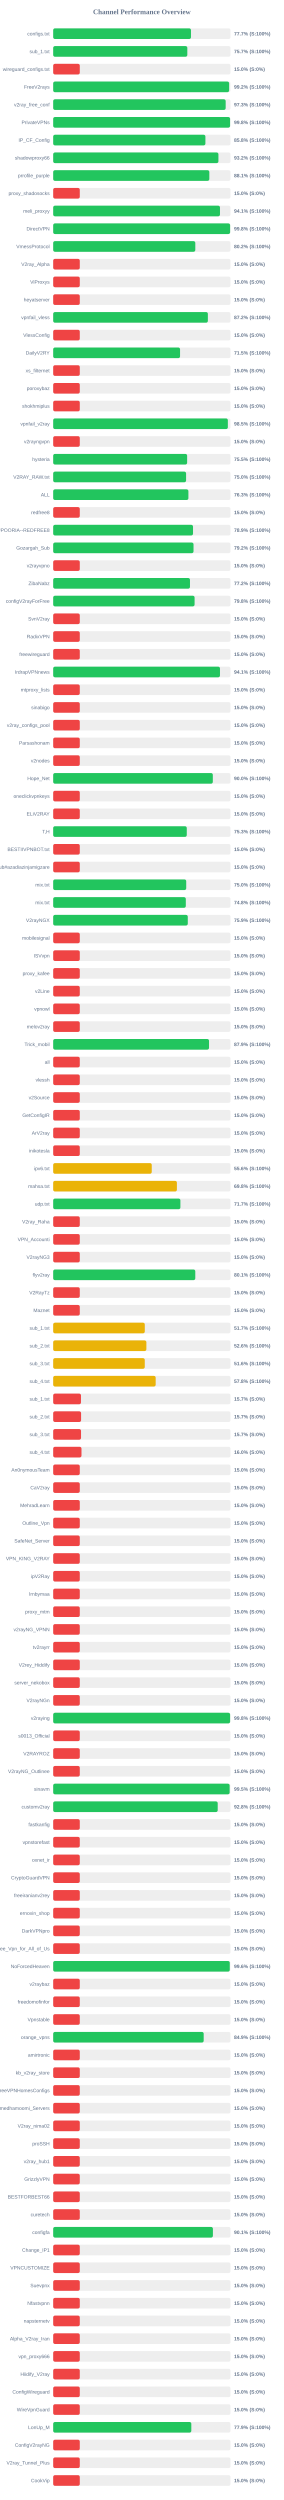
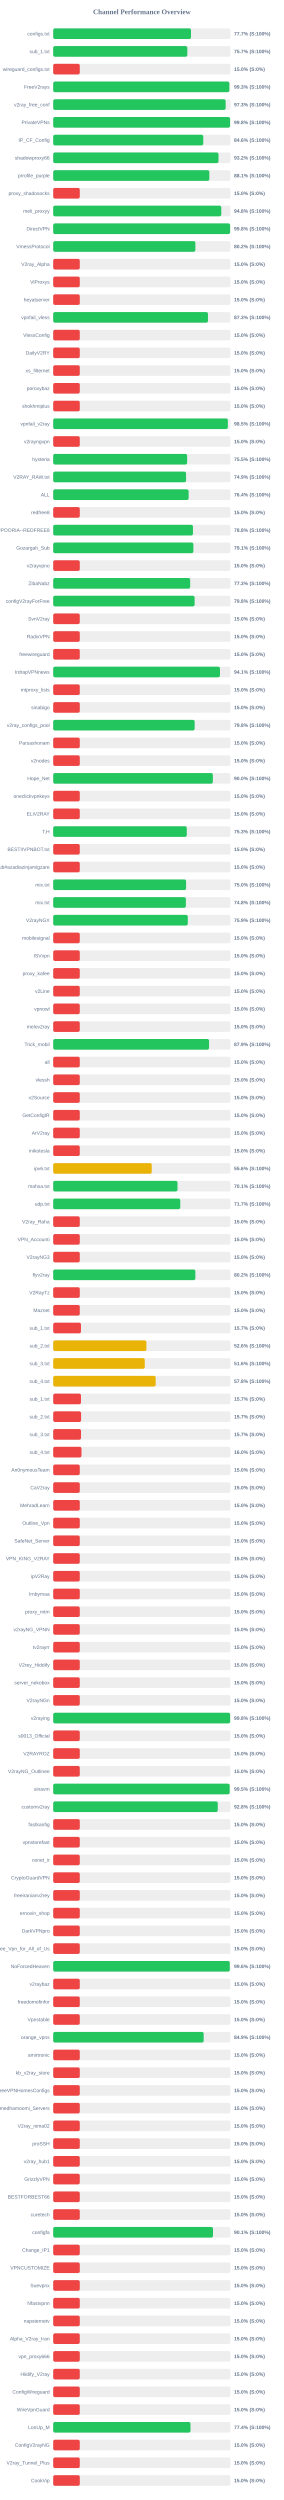
<svg xmlns="http://www.w3.org/2000/svg" width="800" height="7050" version="1.1">
  <style>
        .row { font: 14px Arial; fill: #64748b; }
        .score { font: bold 14px Arial; fill: #64748b; }
    </style>
  <text x="400" y="40" text-anchor="middle" font-size="20px" font-weight="bold" fill="#64748b">Channel Performance Overview</text>
  <rect x="150" y="80" width="500" height="30" fill="#eee" rx="5" />
-   <rect x="150" y="80" width="388.55" height="30" fill="#22c55e" rx="5" />
+   <rect x="150" y="80" width="388.6" height="30" fill="#22c55e" rx="5" />
  <text x="140" y="100" text-anchor="end" class="row">configs.txt</text>
  <text x="660" y="100" text-anchor="start" class="score">77.7% (S:100%)</text>
  <rect x="150" y="130" width="500" height="30" fill="#eee" rx="5" />
-   <rect x="150" y="130" width="378.25" height="30" fill="#22c55e" rx="5" />
+   <rect x="150" y="130" width="378.3" height="30" fill="#22c55e" rx="5" />
  <text x="140" y="150" text-anchor="end" class="row">sub_1.txt</text>
  <text x="660" y="150" text-anchor="start" class="score">75.7% (S:100%)</text>
  <rect x="150" y="180" width="500" height="30" fill="#eee" rx="5" />
  <rect x="150" y="180" width="75.0" height="30" fill="#ef4444" rx="5" />
  <text x="140" y="200" text-anchor="end" class="row">wireguard_configs.txt</text>
  <text x="660" y="200" text-anchor="start" class="score">15.0% (S:0%)</text>
  <rect x="150" y="230" width="500" height="30" fill="#eee" rx="5" />
-   <rect x="150" y="230" width="496.15" height="30" fill="#22c55e" rx="5" />
+   <rect x="150" y="230" width="496.75" height="30" fill="#22c55e" rx="5" />
  <text x="140" y="250" text-anchor="end" class="row">FreeV2rays</text>
-   <text x="660" y="250" text-anchor="start" class="score">99.2% (S:100%)</text>
+   <text x="660" y="250" text-anchor="start" class="score">99.3% (S:100%)</text>
  <rect x="150" y="280" width="500" height="30" fill="#eee" rx="5" />
-   <rect x="150" y="280" width="486.4" height="30" fill="#22c55e" rx="5" />
+   <rect x="150" y="280" width="486.35" height="30" fill="#22c55e" rx="5" />
  <text x="140" y="300" text-anchor="end" class="row">v2ray_free_conf</text>
  <text x="660" y="300" text-anchor="start" class="score">97.3% (S:100%)</text>
  <rect x="150" y="330" width="500" height="30" fill="#eee" rx="5" />
  <rect x="150" y="330" width="498.8" height="30" fill="#22c55e" rx="5" />
  <text x="140" y="350" text-anchor="end" class="row">PrivateVPNs</text>
  <text x="660" y="350" text-anchor="start" class="score">99.8% (S:100%)</text>
  <rect x="150" y="380" width="500" height="30" fill="#eee" rx="5" />
-   <rect x="150" y="380" width="429.25" height="30" fill="#22c55e" rx="5" />
+   <rect x="150" y="380" width="423.2" height="30" fill="#22c55e" rx="5" />
  <text x="140" y="400" text-anchor="end" class="row">IP_CF_Config</text>
-   <text x="660" y="400" text-anchor="start" class="score">85.8% (S:100%)</text>
+   <text x="660" y="400" text-anchor="start" class="score">84.6% (S:100%)</text>
  <rect x="150" y="430" width="500" height="30" fill="#eee" rx="5" />
-   <rect x="150" y="430" width="465.95" height="30" fill="#22c55e" rx="5" />
+   <rect x="150" y="430" width="466.2" height="30" fill="#22c55e" rx="5" />
  <text x="140" y="450" text-anchor="end" class="row">shadowproxy66</text>
  <text x="660" y="450" text-anchor="start" class="score">93.2% (S:100%)</text>
  <rect x="150" y="480" width="500" height="30" fill="#eee" rx="5" />
-   <rect x="150" y="480" width="440.3" height="30" fill="#22c55e" rx="5" />
+   <rect x="150" y="480" width="440.35" height="30" fill="#22c55e" rx="5" />
  <text x="140" y="500" text-anchor="end" class="row">prrofile_purple</text>
  <text x="660" y="500" text-anchor="start" class="score">88.1% (S:100%)</text>
  <rect x="150" y="530" width="500" height="30" fill="#eee" rx="5" />
  <rect x="150" y="530" width="75.0" height="30" fill="#ef4444" rx="5" />
  <text x="140" y="550" text-anchor="end" class="row">proxy_shadosocks</text>
  <text x="660" y="550" text-anchor="start" class="score">15.0% (S:0%)</text>
  <rect x="150" y="580" width="500" height="30" fill="#eee" rx="5" />
-   <rect x="150" y="580" width="470.35" height="30" fill="#22c55e" rx="5" />
+   <rect x="150" y="580" width="474.0" height="30" fill="#22c55e" rx="5" />
  <text x="140" y="600" text-anchor="end" class="row">meli_proxyy</text>
-   <text x="660" y="600" text-anchor="start" class="score">94.1% (S:100%)</text>
+   <text x="660" y="600" text-anchor="start" class="score">94.8% (S:100%)</text>
  <rect x="150" y="630" width="500" height="30" fill="#eee" rx="5" />
  <rect x="150" y="630" width="498.9" height="30" fill="#22c55e" rx="5" />
  <text x="140" y="650" text-anchor="end" class="row">DirectVPN</text>
  <text x="660" y="650" text-anchor="start" class="score">99.8% (S:100%)</text>
  <rect x="150" y="680" width="500" height="30" fill="#eee" rx="5" />
-   <rect x="150" y="680" width="400.75" height="30" fill="#22c55e" rx="5" />
+   <rect x="150" y="680" width="400.95" height="30" fill="#22c55e" rx="5" />
  <text x="140" y="700" text-anchor="end" class="row">VmessProtocol</text>
  <text x="660" y="700" text-anchor="start" class="score">80.2% (S:100%)</text>
  <rect x="150" y="730" width="500" height="30" fill="#eee" rx="5" />
  <rect x="150" y="730" width="75.0" height="30" fill="#ef4444" rx="5" />
  <text x="140" y="750" text-anchor="end" class="row">V2ray_Alpha</text>
  <text x="660" y="750" text-anchor="start" class="score">15.0% (S:0%)</text>
  <rect x="150" y="780" width="500" height="30" fill="#eee" rx="5" />
  <rect x="150" y="780" width="75.0" height="30" fill="#ef4444" rx="5" />
  <text x="140" y="800" text-anchor="end" class="row">ViProxys</text>
  <text x="660" y="800" text-anchor="start" class="score">15.0% (S:0%)</text>
  <rect x="150" y="830" width="500" height="30" fill="#eee" rx="5" />
  <rect x="150" y="830" width="75.0" height="30" fill="#ef4444" rx="5" />
  <text x="140" y="850" text-anchor="end" class="row">heyatserver</text>
  <text x="660" y="850" text-anchor="start" class="score">15.0% (S:0%)</text>
  <rect x="150" y="880" width="500" height="30" fill="#eee" rx="5" />
-   <rect x="150" y="880" width="436.2" height="30" fill="#22c55e" rx="5" />
+   <rect x="150" y="880" width="436.45" height="30" fill="#22c55e" rx="5" />
  <text x="140" y="900" text-anchor="end" class="row">vpnfail_vless</text>
-   <text x="660" y="900" text-anchor="start" class="score">87.2% (S:100%)</text>
+   <text x="660" y="900" text-anchor="start" class="score">87.3% (S:100%)</text>
  <rect x="150" y="930" width="500" height="30" fill="#eee" rx="5" />
  <rect x="150" y="930" width="75.0" height="30" fill="#ef4444" rx="5" />
  <text x="140" y="950" text-anchor="end" class="row">VlessConfig</text>
  <text x="660" y="950" text-anchor="start" class="score">15.0% (S:0%)</text>
  <rect x="150" y="980" width="500" height="30" fill="#eee" rx="5" />
-   <rect x="150" y="980" width="357.75" height="30" fill="#22c55e" rx="5" />
+   <rect x="150" y="980" width="75.0" height="30" fill="#ef4444" rx="5" />
  <text x="140" y="1000" text-anchor="end" class="row">DailyV2RY</text>
-   <text x="660" y="1000" text-anchor="start" class="score">71.5% (S:100%)</text>
+   <text x="660" y="1000" text-anchor="start" class="score">15.0% (S:0%)</text>
  <rect x="150" y="1030" width="500" height="30" fill="#eee" rx="5" />
  <rect x="150" y="1030" width="75.0" height="30" fill="#ef4444" rx="5" />
  <text x="140" y="1050" text-anchor="end" class="row">xs_filternet</text>
  <text x="660" y="1050" text-anchor="start" class="score">15.0% (S:0%)</text>
  <rect x="150" y="1080" width="500" height="30" fill="#eee" rx="5" />
  <rect x="150" y="1080" width="75.0" height="30" fill="#ef4444" rx="5" />
  <text x="140" y="1100" text-anchor="end" class="row">poroxybaz</text>
  <text x="660" y="1100" text-anchor="start" class="score">15.0% (S:0%)</text>
  <rect x="150" y="1130" width="500" height="30" fill="#eee" rx="5" />
  <rect x="150" y="1130" width="75.0" height="30" fill="#ef4444" rx="5" />
  <text x="140" y="1150" text-anchor="end" class="row">shokhmiplus</text>
  <text x="660" y="1150" text-anchor="start" class="score">15.0% (S:0%)</text>
  <rect x="150" y="1180" width="500" height="30" fill="#eee" rx="5" />
  <rect x="150" y="1180" width="492.55" height="30" fill="#22c55e" rx="5" />
  <text x="140" y="1200" text-anchor="end" class="row">vpnfail_v2ray</text>
  <text x="660" y="1200" text-anchor="start" class="score">98.5% (S:100%)</text>
  <rect x="150" y="1230" width="500" height="30" fill="#eee" rx="5" />
  <rect x="150" y="1230" width="75.0" height="30" fill="#ef4444" rx="5" />
  <text x="140" y="1250" text-anchor="end" class="row">v2rayngvpn</text>
  <text x="660" y="1250" text-anchor="start" class="score">15.0% (S:0%)</text>
  <rect x="150" y="1280" width="500" height="30" fill="#eee" rx="5" />
  <rect x="150" y="1280" width="377.7" height="30" fill="#22c55e" rx="5" />
  <text x="140" y="1300" text-anchor="end" class="row">hysteria</text>
  <text x="660" y="1300" text-anchor="start" class="score">75.5% (S:100%)</text>
  <rect x="150" y="1330" width="500" height="30" fill="#eee" rx="5" />
-   <rect x="150" y="1330" width="374.75" height="30" fill="#22c55e" rx="5" />
+   <rect x="150" y="1330" width="374.7" height="30" fill="#22c55e" rx="5" />
  <text x="140" y="1350" text-anchor="end" class="row">V2RAY_RAW.txt</text>
-   <text x="660" y="1350" text-anchor="start" class="score">75.0% (S:100%)</text>
+   <text x="660" y="1350" text-anchor="start" class="score">74.9% (S:100%)</text>
  <rect x="150" y="1380" width="500" height="30" fill="#eee" rx="5" />
-   <rect x="150" y="1380" width="381.3" height="30" fill="#22c55e" rx="5" />
+   <rect x="150" y="1380" width="381.9" height="30" fill="#22c55e" rx="5" />
  <text x="140" y="1400" text-anchor="end" class="row">ALL</text>
-   <text x="660" y="1400" text-anchor="start" class="score">76.3% (S:100%)</text>
+   <text x="660" y="1400" text-anchor="start" class="score">76.4% (S:100%)</text>
  <rect x="150" y="1430" width="500" height="30" fill="#eee" rx="5" />
  <rect x="150" y="1430" width="75.0" height="30" fill="#ef4444" rx="5" />
  <text x="140" y="1450" text-anchor="end" class="row">redfree8</text>
  <text x="660" y="1450" text-anchor="start" class="score">15.0% (S:0%)</text>
  <rect x="150" y="1480" width="500" height="30" fill="#eee" rx="5" />
-   <rect x="150" y="1480" width="394.3" height="30" fill="#22c55e" rx="5" />
+   <rect x="150" y="1480" width="394.15" height="30" fill="#22c55e" rx="5" />
  <text x="140" y="1500" text-anchor="end" class="row">POORIA--REDFREE8.txt#POORIA--REDFREE8</text>
-   <text x="660" y="1500" text-anchor="start" class="score">78.9% (S:100%)</text>
+   <text x="660" y="1500" text-anchor="start" class="score">78.8% (S:100%)</text>
  <rect x="150" y="1530" width="500" height="30" fill="#eee" rx="5" />
-   <rect x="150" y="1530" width="395.75" height="30" fill="#22c55e" rx="5" />
+   <rect x="150" y="1530" width="395.3" height="30" fill="#22c55e" rx="5" />
  <text x="140" y="1550" text-anchor="end" class="row">Gozargah_Sub</text>
-   <text x="660" y="1550" text-anchor="start" class="score">79.2% (S:100%)</text>
+   <text x="660" y="1550" text-anchor="start" class="score">79.1% (S:100%)</text>
  <rect x="150" y="1580" width="500" height="30" fill="#eee" rx="5" />
  <rect x="150" y="1580" width="75.0" height="30" fill="#ef4444" rx="5" />
  <text x="140" y="1600" text-anchor="end" class="row">v2rayvpno</text>
  <text x="660" y="1600" text-anchor="start" class="score">15.0% (S:0%)</text>
  <rect x="150" y="1630" width="500" height="30" fill="#eee" rx="5" />
-   <rect x="150" y="1630" width="385.75" height="30" fill="#22c55e" rx="5" />
+   <rect x="150" y="1630" width="386.3" height="30" fill="#22c55e" rx="5" />
  <text x="140" y="1650" text-anchor="end" class="row">ZibaNabz</text>
-   <text x="660" y="1650" text-anchor="start" class="score">77.2% (S:100%)</text>
+   <text x="660" y="1650" text-anchor="start" class="score">77.3% (S:100%)</text>
  <rect x="150" y="1680" width="500" height="30" fill="#eee" rx="5" />
-   <rect x="150" y="1680" width="398.75" height="30" fill="#22c55e" rx="5" />
+   <rect x="150" y="1680" width="398.8" height="30" fill="#22c55e" rx="5" />
  <text x="140" y="1700" text-anchor="end" class="row">configV2rayForFree</text>
  <text x="660" y="1700" text-anchor="start" class="score">79.8% (S:100%)</text>
  <rect x="150" y="1730" width="500" height="30" fill="#eee" rx="5" />
  <rect x="150" y="1730" width="75.0" height="30" fill="#ef4444" rx="5" />
  <text x="140" y="1750" text-anchor="end" class="row">SvnV2ray</text>
  <text x="660" y="1750" text-anchor="start" class="score">15.0% (S:0%)</text>
  <rect x="150" y="1780" width="500" height="30" fill="#eee" rx="5" />
  <rect x="150" y="1780" width="75.0" height="30" fill="#ef4444" rx="5" />
  <text x="140" y="1800" text-anchor="end" class="row">RadixVPN</text>
  <text x="660" y="1800" text-anchor="start" class="score">15.0% (S:0%)</text>
  <rect x="150" y="1830" width="500" height="30" fill="#eee" rx="5" />
  <rect x="150" y="1830" width="75.0" height="30" fill="#ef4444" rx="5" />
  <text x="140" y="1850" text-anchor="end" class="row">freewireguard</text>
  <text x="660" y="1850" text-anchor="start" class="score">15.0% (S:0%)</text>
  <rect x="150" y="1880" width="500" height="30" fill="#eee" rx="5" />
-   <rect x="150" y="1880" width="470.35" height="30" fill="#22c55e" rx="5" />
+   <rect x="150" y="1880" width="470.3" height="30" fill="#22c55e" rx="5" />
  <text x="140" y="1900" text-anchor="end" class="row">IrdrapVPNnews</text>
  <text x="660" y="1900" text-anchor="start" class="score">94.1% (S:100%)</text>
  <rect x="150" y="1930" width="500" height="30" fill="#eee" rx="5" />
  <rect x="150" y="1930" width="75.0" height="30" fill="#ef4444" rx="5" />
  <text x="140" y="1950" text-anchor="end" class="row">mtproxy_lists</text>
  <text x="660" y="1950" text-anchor="start" class="score">15.0% (S:0%)</text>
  <rect x="150" y="1980" width="500" height="30" fill="#eee" rx="5" />
  <rect x="150" y="1980" width="75.0" height="30" fill="#ef4444" rx="5" />
  <text x="140" y="2000" text-anchor="end" class="row">sinabigo</text>
  <text x="660" y="2000" text-anchor="start" class="score">15.0% (S:0%)</text>
  <rect x="150" y="2030" width="500" height="30" fill="#eee" rx="5" />
-   <rect x="150" y="2030" width="75.0" height="30" fill="#ef4444" rx="5" />
+   <rect x="150" y="2030" width="398.95" height="30" fill="#22c55e" rx="5" />
  <text x="140" y="2050" text-anchor="end" class="row">v2ray_configs_pool</text>
-   <text x="660" y="2050" text-anchor="start" class="score">15.0% (S:0%)</text>
+   <text x="660" y="2050" text-anchor="start" class="score">79.8% (S:100%)</text>
  <rect x="150" y="2080" width="500" height="30" fill="#eee" rx="5" />
  <rect x="150" y="2080" width="75.0" height="30" fill="#ef4444" rx="5" />
  <text x="140" y="2100" text-anchor="end" class="row">Parsashonam</text>
  <text x="660" y="2100" text-anchor="start" class="score">15.0% (S:0%)</text>
  <rect x="150" y="2130" width="500" height="30" fill="#eee" rx="5" />
  <rect x="150" y="2130" width="75.0" height="30" fill="#ef4444" rx="5" />
  <text x="140" y="2150" text-anchor="end" class="row">v2nodes</text>
  <text x="660" y="2150" text-anchor="start" class="score">15.0% (S:0%)</text>
  <rect x="150" y="2180" width="500" height="30" fill="#eee" rx="5" />
-   <rect x="150" y="2180" width="450.15" height="30" fill="#22c55e" rx="5" />
+   <rect x="150" y="2180" width="450.25" height="30" fill="#22c55e" rx="5" />
  <text x="140" y="2200" text-anchor="end" class="row">Hope_Net</text>
  <text x="660" y="2200" text-anchor="start" class="score">90.0% (S:100%)</text>
  <rect x="150" y="2230" width="500" height="30" fill="#eee" rx="5" />
  <rect x="150" y="2230" width="75.0" height="30" fill="#ef4444" rx="5" />
  <text x="140" y="2250" text-anchor="end" class="row">oneclickvpnkeys</text>
  <text x="660" y="2250" text-anchor="start" class="score">15.0% (S:0%)</text>
  <rect x="150" y="2280" width="500" height="30" fill="#eee" rx="5" />
  <rect x="150" y="2280" width="75.0" height="30" fill="#ef4444" rx="5" />
  <text x="140" y="2300" text-anchor="end" class="row">ELiV2RAY</text>
  <text x="660" y="2300" text-anchor="start" class="score">15.0% (S:0%)</text>
  <rect x="150" y="2330" width="500" height="30" fill="#eee" rx="5" />
  <rect x="150" y="2330" width="376.7" height="30" fill="#22c55e" rx="5" />
  <text x="140" y="2350" text-anchor="end" class="row">T,H</text>
  <text x="660" y="2350" text-anchor="start" class="score">75.3% (S:100%)</text>
  <rect x="150" y="2380" width="500" height="30" fill="#eee" rx="5" />
  <rect x="150" y="2380" width="75.0" height="30" fill="#ef4444" rx="5" />
  <text x="140" y="2400" text-anchor="end" class="row">BESTIIVPNBOT.txt</text>
  <text x="660" y="2400" text-anchor="start" class="score">15.0% (S:0%)</text>
  <rect x="150" y="2430" width="500" height="30" fill="#eee" rx="5" />
  <rect x="150" y="2430" width="75.0" height="30" fill="#ef4444" rx="5" />
  <text x="140" y="2450" text-anchor="end" class="row">Sub#azadiazinjamigzare</text>
  <text x="660" y="2450" text-anchor="start" class="score">15.0% (S:0%)</text>
  <rect x="150" y="2480" width="500" height="30" fill="#eee" rx="5" />
-   <rect x="150" y="2480" width="375.15" height="30" fill="#22c55e" rx="5" />
+   <rect x="150" y="2480" width="374.75" height="30" fill="#22c55e" rx="5" />
  <text x="140" y="2500" text-anchor="end" class="row">mix.txt</text>
  <text x="660" y="2500" text-anchor="start" class="score">75.0% (S:100%)</text>
  <rect x="150" y="2530" width="500" height="30" fill="#eee" rx="5" />
-   <rect x="150" y="2530" width="374.0" height="30" fill="#22c55e" rx="5" />
+   <rect x="150" y="2530" width="374.15" height="30" fill="#22c55e" rx="5" />
  <text x="140" y="2550" text-anchor="end" class="row">mix.txt</text>
  <text x="660" y="2550" text-anchor="start" class="score">74.8% (S:100%)</text>
  <rect x="150" y="2580" width="500" height="30" fill="#eee" rx="5" />
  <rect x="150" y="2580" width="379.55" height="30" fill="#22c55e" rx="5" />
  <text x="140" y="2600" text-anchor="end" class="row">V2rayNGX</text>
  <text x="660" y="2600" text-anchor="start" class="score">75.9% (S:100%)</text>
  <rect x="150" y="2630" width="500" height="30" fill="#eee" rx="5" />
  <rect x="150" y="2630" width="75.0" height="30" fill="#ef4444" rx="5" />
  <text x="140" y="2650" text-anchor="end" class="row">mobilesignal</text>
  <text x="660" y="2650" text-anchor="start" class="score">15.0% (S:0%)</text>
  <rect x="150" y="2680" width="500" height="30" fill="#eee" rx="5" />
  <rect x="150" y="2680" width="75.0" height="30" fill="#ef4444" rx="5" />
  <text x="140" y="2700" text-anchor="end" class="row">ISVvpn</text>
  <text x="660" y="2700" text-anchor="start" class="score">15.0% (S:0%)</text>
  <rect x="150" y="2730" width="500" height="30" fill="#eee" rx="5" />
  <rect x="150" y="2730" width="75.0" height="30" fill="#ef4444" rx="5" />
  <text x="140" y="2750" text-anchor="end" class="row">proxy_kafee</text>
  <text x="660" y="2750" text-anchor="start" class="score">15.0% (S:0%)</text>
  <rect x="150" y="2780" width="500" height="30" fill="#eee" rx="5" />
  <rect x="150" y="2780" width="75.0" height="30" fill="#ef4444" rx="5" />
  <text x="140" y="2800" text-anchor="end" class="row">v2Line</text>
  <text x="660" y="2800" text-anchor="start" class="score">15.0% (S:0%)</text>
  <rect x="150" y="2830" width="500" height="30" fill="#eee" rx="5" />
  <rect x="150" y="2830" width="75.0" height="30" fill="#ef4444" rx="5" />
  <text x="140" y="2850" text-anchor="end" class="row">vpnowl</text>
  <text x="660" y="2850" text-anchor="start" class="score">15.0% (S:0%)</text>
  <rect x="150" y="2880" width="500" height="30" fill="#eee" rx="5" />
  <rect x="150" y="2880" width="75.0" height="30" fill="#ef4444" rx="5" />
  <text x="140" y="2900" text-anchor="end" class="row">melov2ray</text>
  <text x="660" y="2900" text-anchor="start" class="score">15.0% (S:0%)</text>
  <rect x="150" y="2930" width="500" height="30" fill="#eee" rx="5" />
-   <rect x="150" y="2930" width="439.45" height="30" fill="#22c55e" rx="5" />
+   <rect x="150" y="2930" width="439.55" height="30" fill="#22c55e" rx="5" />
  <text x="140" y="2950" text-anchor="end" class="row">Trick_mobil</text>
  <text x="660" y="2950" text-anchor="start" class="score">87.9% (S:100%)</text>
  <rect x="150" y="2980" width="500" height="30" fill="#eee" rx="5" />
  <rect x="150" y="2980" width="75.0" height="30" fill="#ef4444" rx="5" />
  <text x="140" y="3000" text-anchor="end" class="row">all</text>
  <text x="660" y="3000" text-anchor="start" class="score">15.0% (S:0%)</text>
  <rect x="150" y="3030" width="500" height="30" fill="#eee" rx="5" />
  <rect x="150" y="3030" width="75.0" height="30" fill="#ef4444" rx="5" />
  <text x="140" y="3050" text-anchor="end" class="row">vlessh</text>
  <text x="660" y="3050" text-anchor="start" class="score">15.0% (S:0%)</text>
  <rect x="150" y="3080" width="500" height="30" fill="#eee" rx="5" />
  <rect x="150" y="3080" width="75.0" height="30" fill="#ef4444" rx="5" />
  <text x="140" y="3100" text-anchor="end" class="row">v2Source</text>
  <text x="660" y="3100" text-anchor="start" class="score">15.0% (S:0%)</text>
  <rect x="150" y="3130" width="500" height="30" fill="#eee" rx="5" />
  <rect x="150" y="3130" width="75.0" height="30" fill="#ef4444" rx="5" />
  <text x="140" y="3150" text-anchor="end" class="row">GetConfigIR</text>
  <text x="660" y="3150" text-anchor="start" class="score">15.0% (S:0%)</text>
  <rect x="150" y="3180" width="500" height="30" fill="#eee" rx="5" />
  <rect x="150" y="3180" width="75.0" height="30" fill="#ef4444" rx="5" />
  <text x="140" y="3200" text-anchor="end" class="row">ArV2ray</text>
  <text x="660" y="3200" text-anchor="start" class="score">15.0% (S:0%)</text>
  <rect x="150" y="3230" width="500" height="30" fill="#eee" rx="5" />
  <rect x="150" y="3230" width="75.0" height="30" fill="#ef4444" rx="5" />
  <text x="140" y="3250" text-anchor="end" class="row">inikotesla</text>
  <text x="660" y="3250" text-anchor="start" class="score">15.0% (S:0%)</text>
  <rect x="150" y="3280" width="500" height="30" fill="#eee" rx="5" />
  <rect x="150" y="3280" width="277.95" height="30" fill="#eab308" rx="5" />
  <text x="140" y="3300" text-anchor="end" class="row">ipv6.txt</text>
  <text x="660" y="3300" text-anchor="start" class="score">55.6% (S:100%)</text>
  <rect x="150" y="3330" width="500" height="30" fill="#eee" rx="5" />
-   <rect x="150" y="3330" width="348.85" height="30" fill="#eab308" rx="5" />
+   <rect x="150" y="3330" width="350.55" height="30" fill="#22c55e" rx="5" />
  <text x="140" y="3350" text-anchor="end" class="row">mahsa.txt</text>
-   <text x="660" y="3350" text-anchor="start" class="score">69.8% (S:100%)</text>
+   <text x="660" y="3350" text-anchor="start" class="score">70.1% (S:100%)</text>
  <rect x="150" y="3380" width="500" height="30" fill="#eee" rx="5" />
-   <rect x="150" y="3380" width="358.7" height="30" fill="#22c55e" rx="5" />
+   <rect x="150" y="3380" width="358.35" height="30" fill="#22c55e" rx="5" />
  <text x="140" y="3400" text-anchor="end" class="row">udp.txt</text>
  <text x="660" y="3400" text-anchor="start" class="score">71.7% (S:100%)</text>
  <rect x="150" y="3430" width="500" height="30" fill="#eee" rx="5" />
  <rect x="150" y="3430" width="75.0" height="30" fill="#ef4444" rx="5" />
  <text x="140" y="3450" text-anchor="end" class="row">V2ray_Raha</text>
  <text x="660" y="3450" text-anchor="start" class="score">15.0% (S:0%)</text>
  <rect x="150" y="3480" width="500" height="30" fill="#eee" rx="5" />
  <rect x="150" y="3480" width="75.0" height="30" fill="#ef4444" rx="5" />
  <text x="140" y="3500" text-anchor="end" class="row">VPN_Accounti</text>
  <text x="660" y="3500" text-anchor="start" class="score">15.0% (S:0%)</text>
  <rect x="150" y="3530" width="500" height="30" fill="#eee" rx="5" />
  <rect x="150" y="3530" width="75.0" height="30" fill="#ef4444" rx="5" />
  <text x="140" y="3550" text-anchor="end" class="row">V2rayNG3</text>
  <text x="660" y="3550" text-anchor="start" class="score">15.0% (S:0%)</text>
  <rect x="150" y="3580" width="500" height="30" fill="#eee" rx="5" />
-   <rect x="150" y="3580" width="400.7" height="30" fill="#22c55e" rx="5" />
+   <rect x="150" y="3580" width="400.95" height="30" fill="#22c55e" rx="5" />
  <text x="140" y="3600" text-anchor="end" class="row">flyv2ray</text>
-   <text x="660" y="3600" text-anchor="start" class="score">80.1% (S:100%)</text>
+   <text x="660" y="3600" text-anchor="start" class="score">80.2% (S:100%)</text>
  <rect x="150" y="3630" width="500" height="30" fill="#eee" rx="5" />
  <rect x="150" y="3630" width="75.0" height="30" fill="#ef4444" rx="5" />
  <text x="140" y="3650" text-anchor="end" class="row">V2RayTz</text>
  <text x="660" y="3650" text-anchor="start" class="score">15.0% (S:0%)</text>
  <rect x="150" y="3680" width="500" height="30" fill="#eee" rx="5" />
  <rect x="150" y="3680" width="75.0" height="30" fill="#ef4444" rx="5" />
  <text x="140" y="3700" text-anchor="end" class="row">Maznet</text>
  <text x="660" y="3700" text-anchor="start" class="score">15.0% (S:0%)</text>
  <rect x="150" y="3730" width="500" height="30" fill="#eee" rx="5" />
-   <rect x="150" y="3730" width="258.3" height="30" fill="#eab308" rx="5" />
+   <rect x="150" y="3730" width="78.35" height="30" fill="#ef4444" rx="5" />
  <text x="140" y="3750" text-anchor="end" class="row">sub_1.txt</text>
-   <text x="660" y="3750" text-anchor="start" class="score">51.7% (S:100%)</text>
+   <text x="660" y="3750" text-anchor="start" class="score">15.7% (S:0%)</text>
  <rect x="150" y="3780" width="500" height="30" fill="#eee" rx="5" />
-   <rect x="150" y="3780" width="262.8" height="30" fill="#eab308" rx="5" />
+   <rect x="150" y="3780" width="262.85" height="30" fill="#eab308" rx="5" />
  <text x="140" y="3800" text-anchor="end" class="row">sub_2.txt</text>
  <text x="660" y="3800" text-anchor="start" class="score">52.6% (S:100%)</text>
  <rect x="150" y="3830" width="500" height="30" fill="#eee" rx="5" />
  <rect x="150" y="3830" width="258.25" height="30" fill="#eab308" rx="5" />
  <text x="140" y="3850" text-anchor="end" class="row">sub_3.txt</text>
  <text x="660" y="3850" text-anchor="start" class="score">51.6% (S:100%)</text>
  <rect x="150" y="3880" width="500" height="30" fill="#eee" rx="5" />
  <rect x="150" y="3880" width="289.0" height="30" fill="#eab308" rx="5" />
  <text x="140" y="3900" text-anchor="end" class="row">sub_4.txt</text>
  <text x="660" y="3900" text-anchor="start" class="score">57.8% (S:100%)</text>
  <rect x="150" y="3930" width="500" height="30" fill="#eee" rx="5" />
  <rect x="150" y="3930" width="78.35" height="30" fill="#ef4444" rx="5" />
  <text x="140" y="3950" text-anchor="end" class="row">sub_1.txt</text>
  <text x="660" y="3950" text-anchor="start" class="score">15.7% (S:0%)</text>
  <rect x="150" y="3980" width="500" height="30" fill="#eee" rx="5" />
  <rect x="150" y="3980" width="78.65" height="30" fill="#ef4444" rx="5" />
  <text x="140" y="4000" text-anchor="end" class="row">sub_2.txt</text>
  <text x="660" y="4000" text-anchor="start" class="score">15.7% (S:0%)</text>
  <rect x="150" y="4030" width="500" height="30" fill="#eee" rx="5" />
  <rect x="150" y="4030" width="78.5" height="30" fill="#ef4444" rx="5" />
  <text x="140" y="4050" text-anchor="end" class="row">sub_3.txt</text>
  <text x="660" y="4050" text-anchor="start" class="score">15.7% (S:0%)</text>
  <rect x="150" y="4080" width="500" height="30" fill="#eee" rx="5" />
  <rect x="150" y="4080" width="79.8" height="30" fill="#ef4444" rx="5" />
  <text x="140" y="4100" text-anchor="end" class="row">sub_4.txt</text>
  <text x="660" y="4100" text-anchor="start" class="score">16.0% (S:0%)</text>
  <rect x="150" y="4130" width="500" height="30" fill="#eee" rx="5" />
  <rect x="150" y="4130" width="75.0" height="30" fill="#ef4444" rx="5" />
  <text x="140" y="4150" text-anchor="end" class="row">An0nymousTeam</text>
  <text x="660" y="4150" text-anchor="start" class="score">15.0% (S:0%)</text>
  <rect x="150" y="4180" width="500" height="30" fill="#eee" rx="5" />
  <rect x="150" y="4180" width="75.0" height="30" fill="#ef4444" rx="5" />
  <text x="140" y="4200" text-anchor="end" class="row">CaV2ray</text>
  <text x="660" y="4200" text-anchor="start" class="score">15.0% (S:0%)</text>
  <rect x="150" y="4230" width="500" height="30" fill="#eee" rx="5" />
  <rect x="150" y="4230" width="75.0" height="30" fill="#ef4444" rx="5" />
  <text x="140" y="4250" text-anchor="end" class="row">MehradLearn</text>
  <text x="660" y="4250" text-anchor="start" class="score">15.0% (S:0%)</text>
  <rect x="150" y="4280" width="500" height="30" fill="#eee" rx="5" />
  <rect x="150" y="4280" width="75.0" height="30" fill="#ef4444" rx="5" />
  <text x="140" y="4300" text-anchor="end" class="row">Outline_Vpn</text>
  <text x="660" y="4300" text-anchor="start" class="score">15.0% (S:0%)</text>
  <rect x="150" y="4330" width="500" height="30" fill="#eee" rx="5" />
  <rect x="150" y="4330" width="75.0" height="30" fill="#ef4444" rx="5" />
  <text x="140" y="4350" text-anchor="end" class="row">SafeNet_Server</text>
  <text x="660" y="4350" text-anchor="start" class="score">15.0% (S:0%)</text>
  <rect x="150" y="4380" width="500" height="30" fill="#eee" rx="5" />
  <rect x="150" y="4380" width="75.0" height="30" fill="#ef4444" rx="5" />
  <text x="140" y="4400" text-anchor="end" class="row">VPN_KING_V2RAY</text>
  <text x="660" y="4400" text-anchor="start" class="score">15.0% (S:0%)</text>
  <rect x="150" y="4430" width="500" height="30" fill="#eee" rx="5" />
  <rect x="150" y="4430" width="75.0" height="30" fill="#ef4444" rx="5" />
  <text x="140" y="4450" text-anchor="end" class="row">ipV2Ray</text>
  <text x="660" y="4450" text-anchor="start" class="score">15.0% (S:0%)</text>
  <rect x="150" y="4480" width="500" height="30" fill="#eee" rx="5" />
  <rect x="150" y="4480" width="75.0" height="30" fill="#ef4444" rx="5" />
  <text x="140" y="4500" text-anchor="end" class="row">lrnbymaa</text>
  <text x="660" y="4500" text-anchor="start" class="score">15.0% (S:0%)</text>
  <rect x="150" y="4530" width="500" height="30" fill="#eee" rx="5" />
  <rect x="150" y="4530" width="75.0" height="30" fill="#ef4444" rx="5" />
  <text x="140" y="4550" text-anchor="end" class="row">proxy_mtm</text>
  <text x="660" y="4550" text-anchor="start" class="score">15.0% (S:0%)</text>
  <rect x="150" y="4580" width="500" height="30" fill="#eee" rx="5" />
  <rect x="150" y="4580" width="75.0" height="30" fill="#ef4444" rx="5" />
  <text x="140" y="4600" text-anchor="end" class="row">v2rayNG_VPNN</text>
  <text x="660" y="4600" text-anchor="start" class="score">15.0% (S:0%)</text>
  <rect x="150" y="4630" width="500" height="30" fill="#eee" rx="5" />
  <rect x="150" y="4630" width="75.0" height="30" fill="#ef4444" rx="5" />
  <text x="140" y="4650" text-anchor="end" class="row">tv2rayrr</text>
  <text x="660" y="4650" text-anchor="start" class="score">15.0% (S:0%)</text>
  <rect x="150" y="4680" width="500" height="30" fill="#eee" rx="5" />
  <rect x="150" y="4680" width="75.0" height="30" fill="#ef4444" rx="5" />
  <text x="140" y="4700" text-anchor="end" class="row">V2rey_Hiddify</text>
  <text x="660" y="4700" text-anchor="start" class="score">15.0% (S:0%)</text>
  <rect x="150" y="4730" width="500" height="30" fill="#eee" rx="5" />
  <rect x="150" y="4730" width="75.0" height="30" fill="#ef4444" rx="5" />
  <text x="140" y="4750" text-anchor="end" class="row">server_nekobox</text>
  <text x="660" y="4750" text-anchor="start" class="score">15.0% (S:0%)</text>
  <rect x="150" y="4780" width="500" height="30" fill="#eee" rx="5" />
  <rect x="150" y="4780" width="75.0" height="30" fill="#ef4444" rx="5" />
  <text x="140" y="4800" text-anchor="end" class="row">V2rayNGn</text>
  <text x="660" y="4800" text-anchor="start" class="score">15.0% (S:0%)</text>
  <rect x="150" y="4830" width="500" height="30" fill="#eee" rx="5" />
-   <rect x="150" y="4830" width="498.9" height="30" fill="#22c55e" rx="5" />
+   <rect x="150" y="4830" width="499.0" height="30" fill="#22c55e" rx="5" />
  <text x="140" y="4850" text-anchor="end" class="row">v2raying</text>
  <text x="660" y="4850" text-anchor="start" class="score">99.8% (S:100%)</text>
  <rect x="150" y="4880" width="500" height="30" fill="#eee" rx="5" />
  <rect x="150" y="4880" width="75.0" height="30" fill="#ef4444" rx="5" />
  <text x="140" y="4900" text-anchor="end" class="row">s0013_Official</text>
  <text x="660" y="4900" text-anchor="start" class="score">15.0% (S:0%)</text>
  <rect x="150" y="4930" width="500" height="30" fill="#eee" rx="5" />
  <rect x="150" y="4930" width="75.0" height="30" fill="#ef4444" rx="5" />
  <text x="140" y="4950" text-anchor="end" class="row">V2RAYROZ</text>
  <text x="660" y="4950" text-anchor="start" class="score">15.0% (S:0%)</text>
  <rect x="150" y="4980" width="500" height="30" fill="#eee" rx="5" />
  <rect x="150" y="4980" width="75.0" height="30" fill="#ef4444" rx="5" />
  <text x="140" y="5000" text-anchor="end" class="row">V2rayNG_Outlinee</text>
  <text x="660" y="5000" text-anchor="start" class="score">15.0% (S:0%)</text>
  <rect x="150" y="5030" width="500" height="30" fill="#eee" rx="5" />
-   <rect x="150" y="5030" width="497.6" height="30" fill="#22c55e" rx="5" />
+   <rect x="150" y="5030" width="497.7" height="30" fill="#22c55e" rx="5" />
  <text x="140" y="5050" text-anchor="end" class="row">sinavm</text>
  <text x="660" y="5050" text-anchor="start" class="score">99.5% (S:100%)</text>
  <rect x="150" y="5080" width="500" height="30" fill="#eee" rx="5" />
-   <rect x="150" y="5080" width="463.95" height="30" fill="#22c55e" rx="5" />
+   <rect x="150" y="5080" width="464.1" height="30" fill="#22c55e" rx="5" />
  <text x="140" y="5100" text-anchor="end" class="row">customv2ray</text>
  <text x="660" y="5100" text-anchor="start" class="score">92.8% (S:100%)</text>
  <rect x="150" y="5130" width="500" height="30" fill="#eee" rx="5" />
  <rect x="150" y="5130" width="75.0" height="30" fill="#ef4444" rx="5" />
  <text x="140" y="5150" text-anchor="end" class="row">fastkanfig</text>
  <text x="660" y="5150" text-anchor="start" class="score">15.0% (S:0%)</text>
  <rect x="150" y="5180" width="500" height="30" fill="#eee" rx="5" />
  <rect x="150" y="5180" width="75.0" height="30" fill="#ef4444" rx="5" />
  <text x="140" y="5200" text-anchor="end" class="row">vpnstorefast</text>
  <text x="660" y="5200" text-anchor="start" class="score">15.0% (S:0%)</text>
  <rect x="150" y="5230" width="500" height="30" fill="#eee" rx="5" />
  <rect x="150" y="5230" width="75.0" height="30" fill="#ef4444" rx="5" />
  <text x="140" y="5250" text-anchor="end" class="row">oxnet_ir</text>
  <text x="660" y="5250" text-anchor="start" class="score">15.0% (S:0%)</text>
  <rect x="150" y="5280" width="500" height="30" fill="#eee" rx="5" />
  <rect x="150" y="5280" width="75.0" height="30" fill="#ef4444" rx="5" />
  <text x="140" y="5300" text-anchor="end" class="row">CryptoGuardVPN</text>
  <text x="660" y="5300" text-anchor="start" class="score">15.0% (S:0%)</text>
  <rect x="150" y="5330" width="500" height="30" fill="#eee" rx="5" />
  <rect x="150" y="5330" width="75.0" height="30" fill="#ef4444" rx="5" />
  <text x="140" y="5350" text-anchor="end" class="row">freeiranianv2rey</text>
  <text x="660" y="5350" text-anchor="start" class="score">15.0% (S:0%)</text>
  <rect x="150" y="5380" width="500" height="30" fill="#eee" rx="5" />
  <rect x="150" y="5380" width="75.0" height="30" fill="#ef4444" rx="5" />
  <text x="140" y="5400" text-anchor="end" class="row">ernoxin_shop</text>
  <text x="660" y="5400" text-anchor="start" class="score">15.0% (S:0%)</text>
  <rect x="150" y="5430" width="500" height="30" fill="#eee" rx="5" />
  <rect x="150" y="5430" width="75.0" height="30" fill="#ef4444" rx="5" />
  <text x="140" y="5450" text-anchor="end" class="row">DarkVPNpro</text>
  <text x="660" y="5450" text-anchor="start" class="score">15.0% (S:0%)</text>
  <rect x="150" y="5480" width="500" height="30" fill="#eee" rx="5" />
  <rect x="150" y="5480" width="75.0" height="30" fill="#ef4444" rx="5" />
  <text x="140" y="5500" text-anchor="end" class="row">Free_Vpn_for_All_of_Us</text>
  <text x="660" y="5500" text-anchor="start" class="score">15.0% (S:0%)</text>
  <rect x="150" y="5530" width="500" height="30" fill="#eee" rx="5" />
  <rect x="150" y="5530" width="497.95" height="30" fill="#22c55e" rx="5" />
  <text x="140" y="5550" text-anchor="end" class="row">NoForcedHeaven</text>
  <text x="660" y="5550" text-anchor="start" class="score">99.6% (S:100%)</text>
  <rect x="150" y="5580" width="500" height="30" fill="#eee" rx="5" />
  <rect x="150" y="5580" width="75.0" height="30" fill="#ef4444" rx="5" />
  <text x="140" y="5600" text-anchor="end" class="row">v2raybaz</text>
  <text x="660" y="5600" text-anchor="start" class="score">15.0% (S:0%)</text>
  <rect x="150" y="5630" width="500" height="30" fill="#eee" rx="5" />
  <rect x="150" y="5630" width="75.0" height="30" fill="#ef4444" rx="5" />
  <text x="140" y="5650" text-anchor="end" class="row">freedomofinfor</text>
  <text x="660" y="5650" text-anchor="start" class="score">15.0% (S:0%)</text>
  <rect x="150" y="5680" width="500" height="30" fill="#eee" rx="5" />
  <rect x="150" y="5680" width="75.0" height="30" fill="#ef4444" rx="5" />
  <text x="140" y="5700" text-anchor="end" class="row">Vpnstable</text>
  <text x="660" y="5700" text-anchor="start" class="score">15.0% (S:0%)</text>
  <rect x="150" y="5730" width="500" height="30" fill="#eee" rx="5" />
-   <rect x="150" y="5730" width="424.4" height="30" fill="#22c55e" rx="5" />
+   <rect x="150" y="5730" width="424.3" height="30" fill="#22c55e" rx="5" />
  <text x="140" y="5750" text-anchor="end" class="row">orange_vpns</text>
  <text x="660" y="5750" text-anchor="start" class="score">84.9% (S:100%)</text>
  <rect x="150" y="5780" width="500" height="30" fill="#eee" rx="5" />
  <rect x="150" y="5780" width="75.0" height="30" fill="#ef4444" rx="5" />
  <text x="140" y="5800" text-anchor="end" class="row">amirtronic</text>
  <text x="660" y="5800" text-anchor="start" class="score">15.0% (S:0%)</text>
  <rect x="150" y="5830" width="500" height="30" fill="#eee" rx="5" />
  <rect x="150" y="5830" width="75.0" height="30" fill="#ef4444" rx="5" />
  <text x="140" y="5850" text-anchor="end" class="row">kb_v2ray_store</text>
  <text x="660" y="5850" text-anchor="start" class="score">15.0% (S:0%)</text>
  <rect x="150" y="5880" width="500" height="30" fill="#eee" rx="5" />
  <rect x="150" y="5880" width="75.0" height="30" fill="#ef4444" rx="5" />
  <text x="140" y="5900" text-anchor="end" class="row">FreeVPNHomesConfigs</text>
  <text x="660" y="5900" text-anchor="start" class="score">15.0% (S:0%)</text>
  <rect x="150" y="5930" width="500" height="30" fill="#eee" rx="5" />
  <rect x="150" y="5930" width="75.0" height="30" fill="#ef4444" rx="5" />
  <text x="140" y="5950" text-anchor="end" class="row">Ahmedhamoomi_Servers</text>
  <text x="660" y="5950" text-anchor="start" class="score">15.0% (S:0%)</text>
  <rect x="150" y="5980" width="500" height="30" fill="#eee" rx="5" />
  <rect x="150" y="5980" width="75.0" height="30" fill="#ef4444" rx="5" />
  <text x="140" y="6000" text-anchor="end" class="row">V2ray_nima02</text>
  <text x="660" y="6000" text-anchor="start" class="score">15.0% (S:0%)</text>
  <rect x="150" y="6030" width="500" height="30" fill="#eee" rx="5" />
  <rect x="150" y="6030" width="75.0" height="30" fill="#ef4444" rx="5" />
  <text x="140" y="6050" text-anchor="end" class="row">proSSH</text>
  <text x="660" y="6050" text-anchor="start" class="score">15.0% (S:0%)</text>
  <rect x="150" y="6080" width="500" height="30" fill="#eee" rx="5" />
  <rect x="150" y="6080" width="75.0" height="30" fill="#ef4444" rx="5" />
  <text x="140" y="6100" text-anchor="end" class="row">v2ray_hub1</text>
  <text x="660" y="6100" text-anchor="start" class="score">15.0% (S:0%)</text>
  <rect x="150" y="6130" width="500" height="30" fill="#eee" rx="5" />
  <rect x="150" y="6130" width="75.0" height="30" fill="#ef4444" rx="5" />
  <text x="140" y="6150" text-anchor="end" class="row">GrizzlyVPN</text>
  <text x="660" y="6150" text-anchor="start" class="score">15.0% (S:0%)</text>
  <rect x="150" y="6180" width="500" height="30" fill="#eee" rx="5" />
  <rect x="150" y="6180" width="75.0" height="30" fill="#ef4444" rx="5" />
  <text x="140" y="6200" text-anchor="end" class="row">BESTFORBEST66</text>
  <text x="660" y="6200" text-anchor="start" class="score">15.0% (S:0%)</text>
  <rect x="150" y="6230" width="500" height="30" fill="#eee" rx="5" />
  <rect x="150" y="6230" width="75.0" height="30" fill="#ef4444" rx="5" />
  <text x="140" y="6250" text-anchor="end" class="row">curetech</text>
  <text x="660" y="6250" text-anchor="start" class="score">15.0% (S:0%)</text>
  <rect x="150" y="6280" width="500" height="30" fill="#eee" rx="5" />
-   <rect x="150" y="6280" width="450.4" height="30" fill="#22c55e" rx="5" />
+   <rect x="150" y="6280" width="450.65" height="30" fill="#22c55e" rx="5" />
  <text x="140" y="6300" text-anchor="end" class="row">configfa</text>
  <text x="660" y="6300" text-anchor="start" class="score">90.1% (S:100%)</text>
  <rect x="150" y="6330" width="500" height="30" fill="#eee" rx="5" />
  <rect x="150" y="6330" width="75.0" height="30" fill="#ef4444" rx="5" />
  <text x="140" y="6350" text-anchor="end" class="row">Change_IP1</text>
  <text x="660" y="6350" text-anchor="start" class="score">15.0% (S:0%)</text>
  <rect x="150" y="6380" width="500" height="30" fill="#eee" rx="5" />
  <rect x="150" y="6380" width="75.0" height="30" fill="#ef4444" rx="5" />
  <text x="140" y="6400" text-anchor="end" class="row">VPNCUSTOMIZE</text>
  <text x="660" y="6400" text-anchor="start" class="score">15.0% (S:0%)</text>
  <rect x="150" y="6430" width="500" height="30" fill="#eee" rx="5" />
  <rect x="150" y="6430" width="75.0" height="30" fill="#ef4444" rx="5" />
  <text x="140" y="6450" text-anchor="end" class="row">Suevpnx</text>
  <text x="660" y="6450" text-anchor="start" class="score">15.0% (S:0%)</text>
  <rect x="150" y="6480" width="500" height="30" fill="#eee" rx="5" />
  <rect x="150" y="6480" width="75.0" height="30" fill="#ef4444" rx="5" />
  <text x="140" y="6500" text-anchor="end" class="row">Nfastvpnn</text>
  <text x="660" y="6500" text-anchor="start" class="score">15.0% (S:0%)</text>
  <rect x="150" y="6530" width="500" height="30" fill="#eee" rx="5" />
  <rect x="150" y="6530" width="75.0" height="30" fill="#ef4444" rx="5" />
  <text x="140" y="6550" text-anchor="end" class="row">napsternetv</text>
  <text x="660" y="6550" text-anchor="start" class="score">15.0% (S:0%)</text>
  <rect x="150" y="6580" width="500" height="30" fill="#eee" rx="5" />
  <rect x="150" y="6580" width="75.0" height="30" fill="#ef4444" rx="5" />
  <text x="140" y="6600" text-anchor="end" class="row">Alpha_V2ray_Iran</text>
  <text x="660" y="6600" text-anchor="start" class="score">15.0% (S:0%)</text>
  <rect x="150" y="6630" width="500" height="30" fill="#eee" rx="5" />
  <rect x="150" y="6630" width="75.0" height="30" fill="#ef4444" rx="5" />
  <text x="140" y="6650" text-anchor="end" class="row">vpn_proxy666</text>
  <text x="660" y="6650" text-anchor="start" class="score">15.0% (S:0%)</text>
  <rect x="150" y="6680" width="500" height="30" fill="#eee" rx="5" />
  <rect x="150" y="6680" width="75.0" height="30" fill="#ef4444" rx="5" />
  <text x="140" y="6700" text-anchor="end" class="row">Hiidify_V2ray</text>
  <text x="660" y="6700" text-anchor="start" class="score">15.0% (S:0%)</text>
  <rect x="150" y="6730" width="500" height="30" fill="#eee" rx="5" />
  <rect x="150" y="6730" width="75.0" height="30" fill="#ef4444" rx="5" />
  <text x="140" y="6750" text-anchor="end" class="row">ConfigWireguard</text>
  <text x="660" y="6750" text-anchor="start" class="score">15.0% (S:0%)</text>
  <rect x="150" y="6780" width="500" height="30" fill="#eee" rx="5" />
  <rect x="150" y="6780" width="75.0" height="30" fill="#ef4444" rx="5" />
  <text x="140" y="6800" text-anchor="end" class="row">WireVpnGuard</text>
  <text x="660" y="6800" text-anchor="start" class="score">15.0% (S:0%)</text>
  <rect x="150" y="6830" width="500" height="30" fill="#eee" rx="5" />
-   <rect x="150" y="6830" width="389.5" height="30" fill="#22c55e" rx="5" />
+   <rect x="150" y="6830" width="387.15" height="30" fill="#22c55e" rx="5" />
  <text x="140" y="6850" text-anchor="end" class="row">LonUp_M</text>
-   <text x="660" y="6850" text-anchor="start" class="score">77.9% (S:100%)</text>
+   <text x="660" y="6850" text-anchor="start" class="score">77.4% (S:100%)</text>
  <rect x="150" y="6880" width="500" height="30" fill="#eee" rx="5" />
  <rect x="150" y="6880" width="75.0" height="30" fill="#ef4444" rx="5" />
  <text x="140" y="6900" text-anchor="end" class="row">ConfigV2rayNG</text>
  <text x="660" y="6900" text-anchor="start" class="score">15.0% (S:0%)</text>
  <rect x="150" y="6930" width="500" height="30" fill="#eee" rx="5" />
  <rect x="150" y="6930" width="75.0" height="30" fill="#ef4444" rx="5" />
  <text x="140" y="6950" text-anchor="end" class="row">V2ray_Tunnel_Plus</text>
  <text x="660" y="6950" text-anchor="start" class="score">15.0% (S:0%)</text>
  <rect x="150" y="6980" width="500" height="30" fill="#eee" rx="5" />
  <rect x="150" y="6980" width="75.0" height="30" fill="#ef4444" rx="5" />
  <text x="140" y="7000" text-anchor="end" class="row">CookVip</text>
  <text x="660" y="7000" text-anchor="start" class="score">15.0% (S:0%)</text>
</svg>
